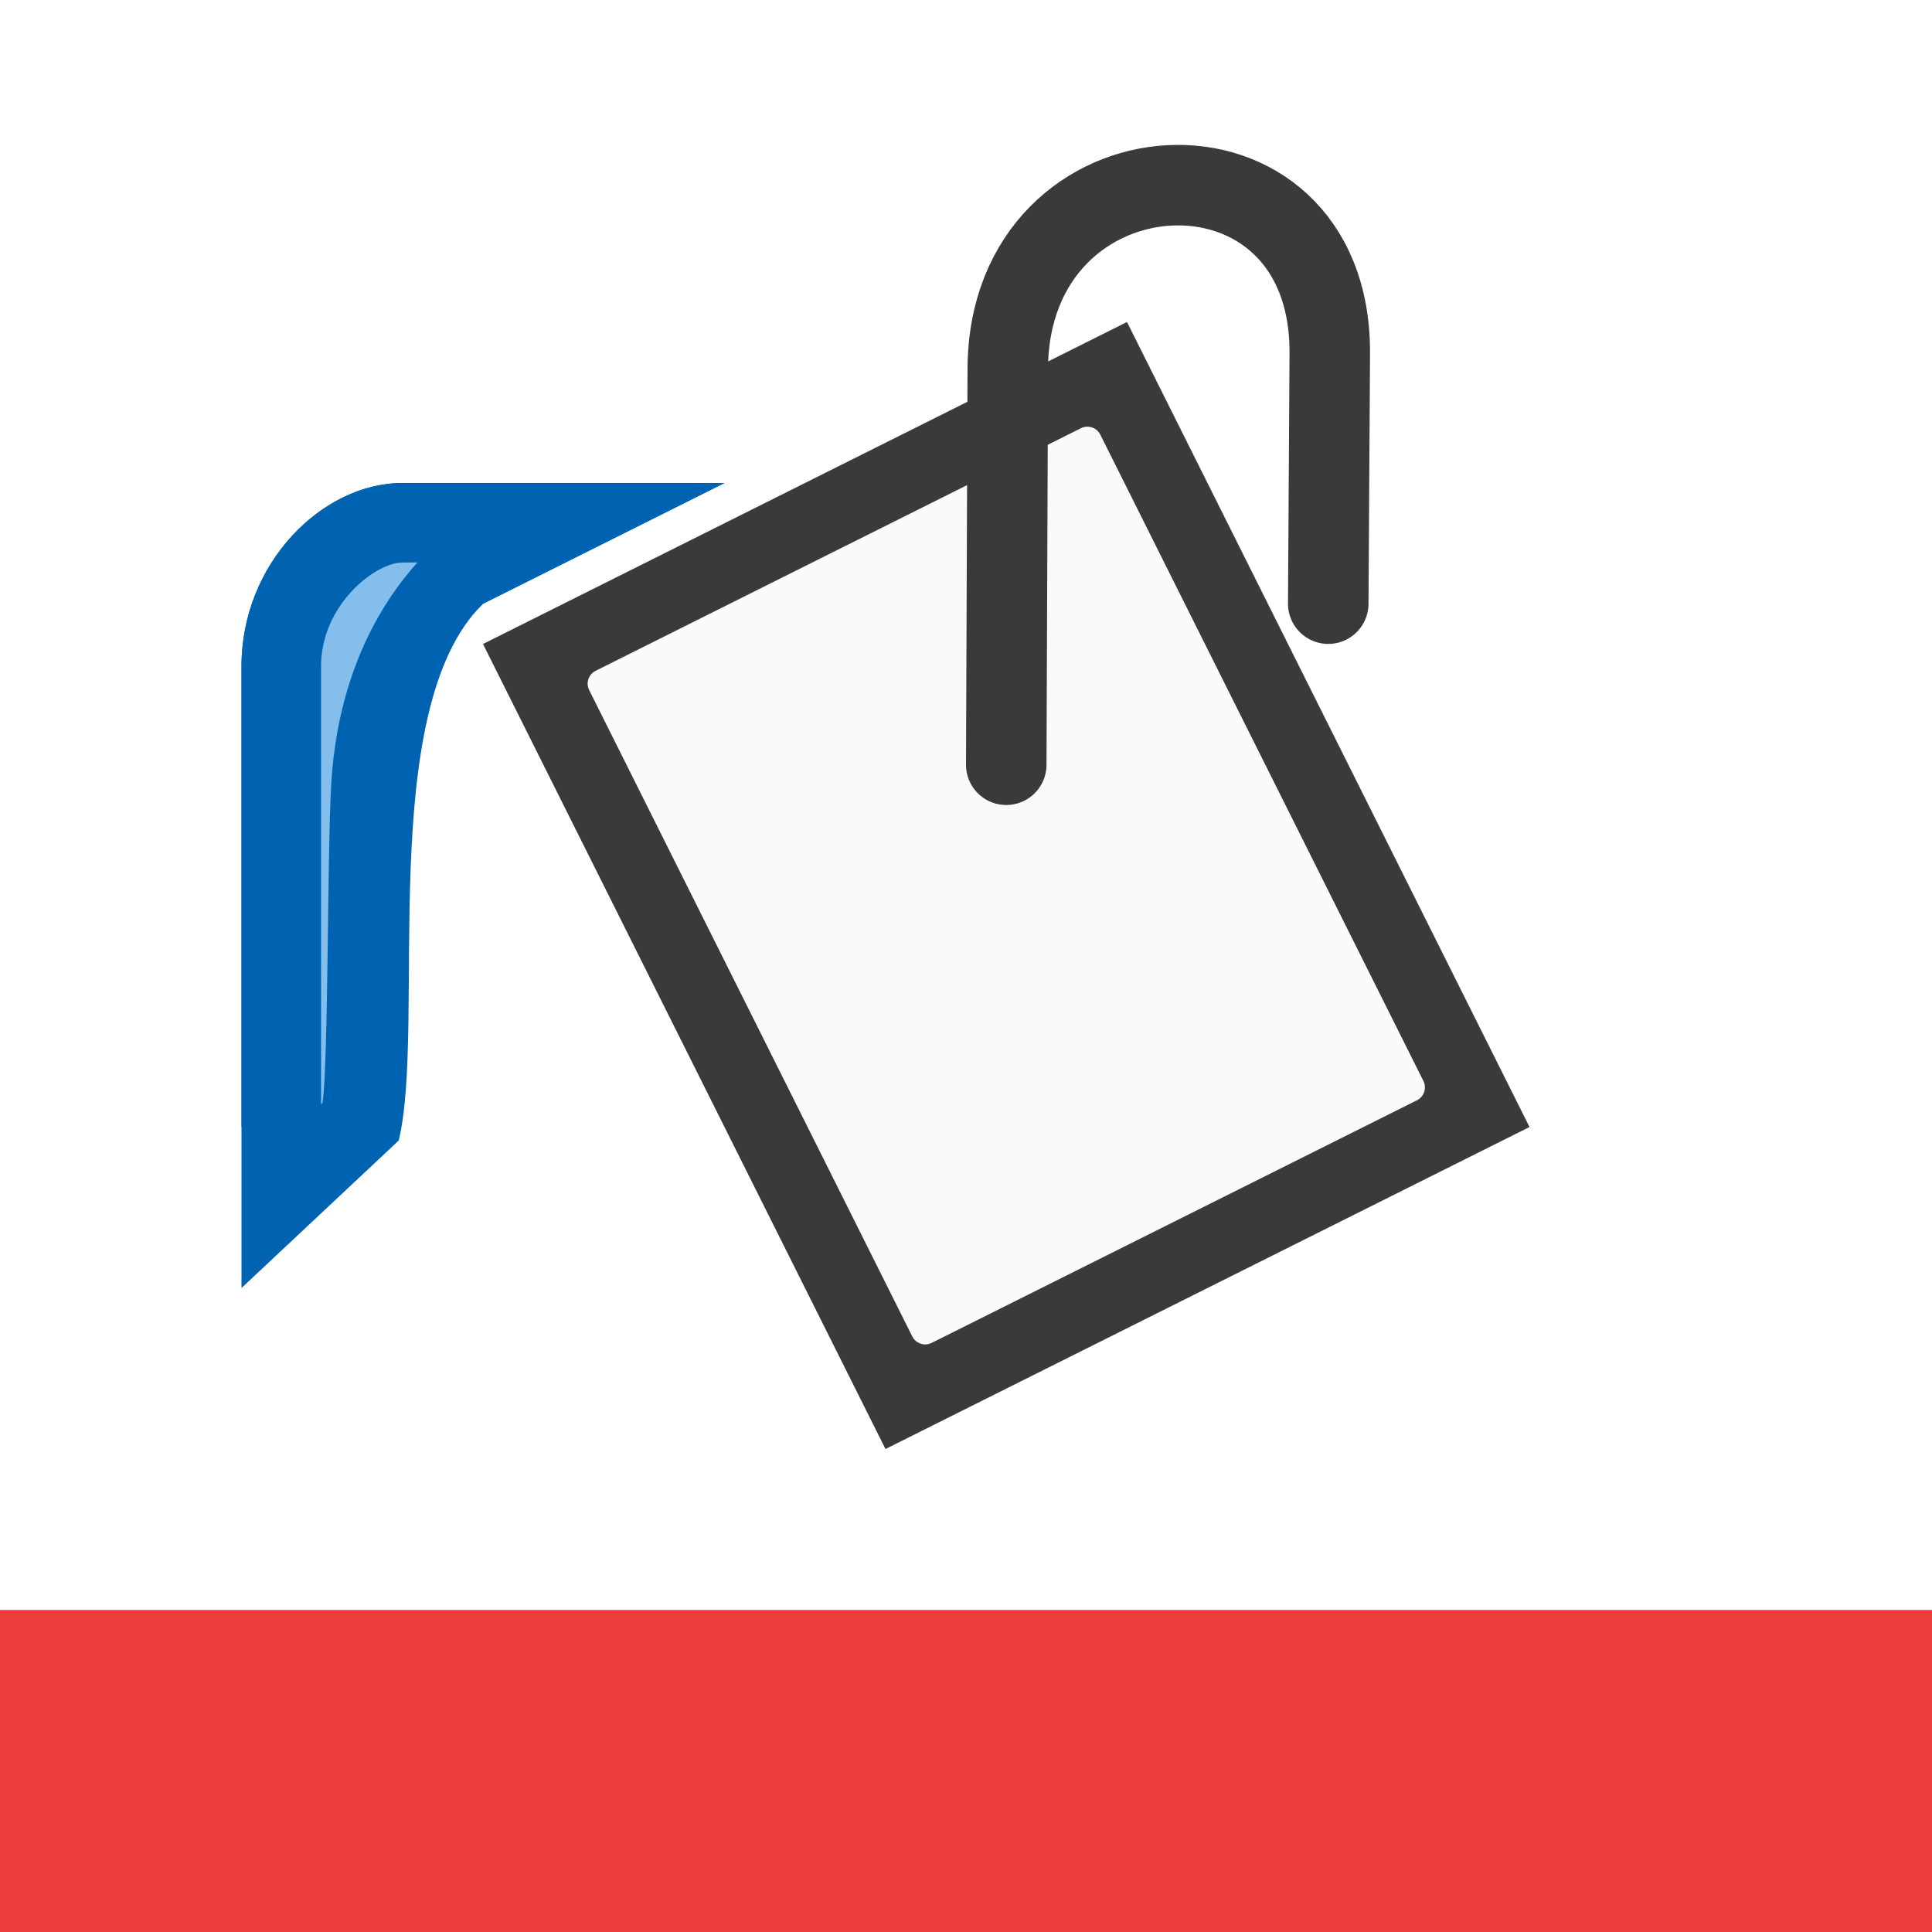
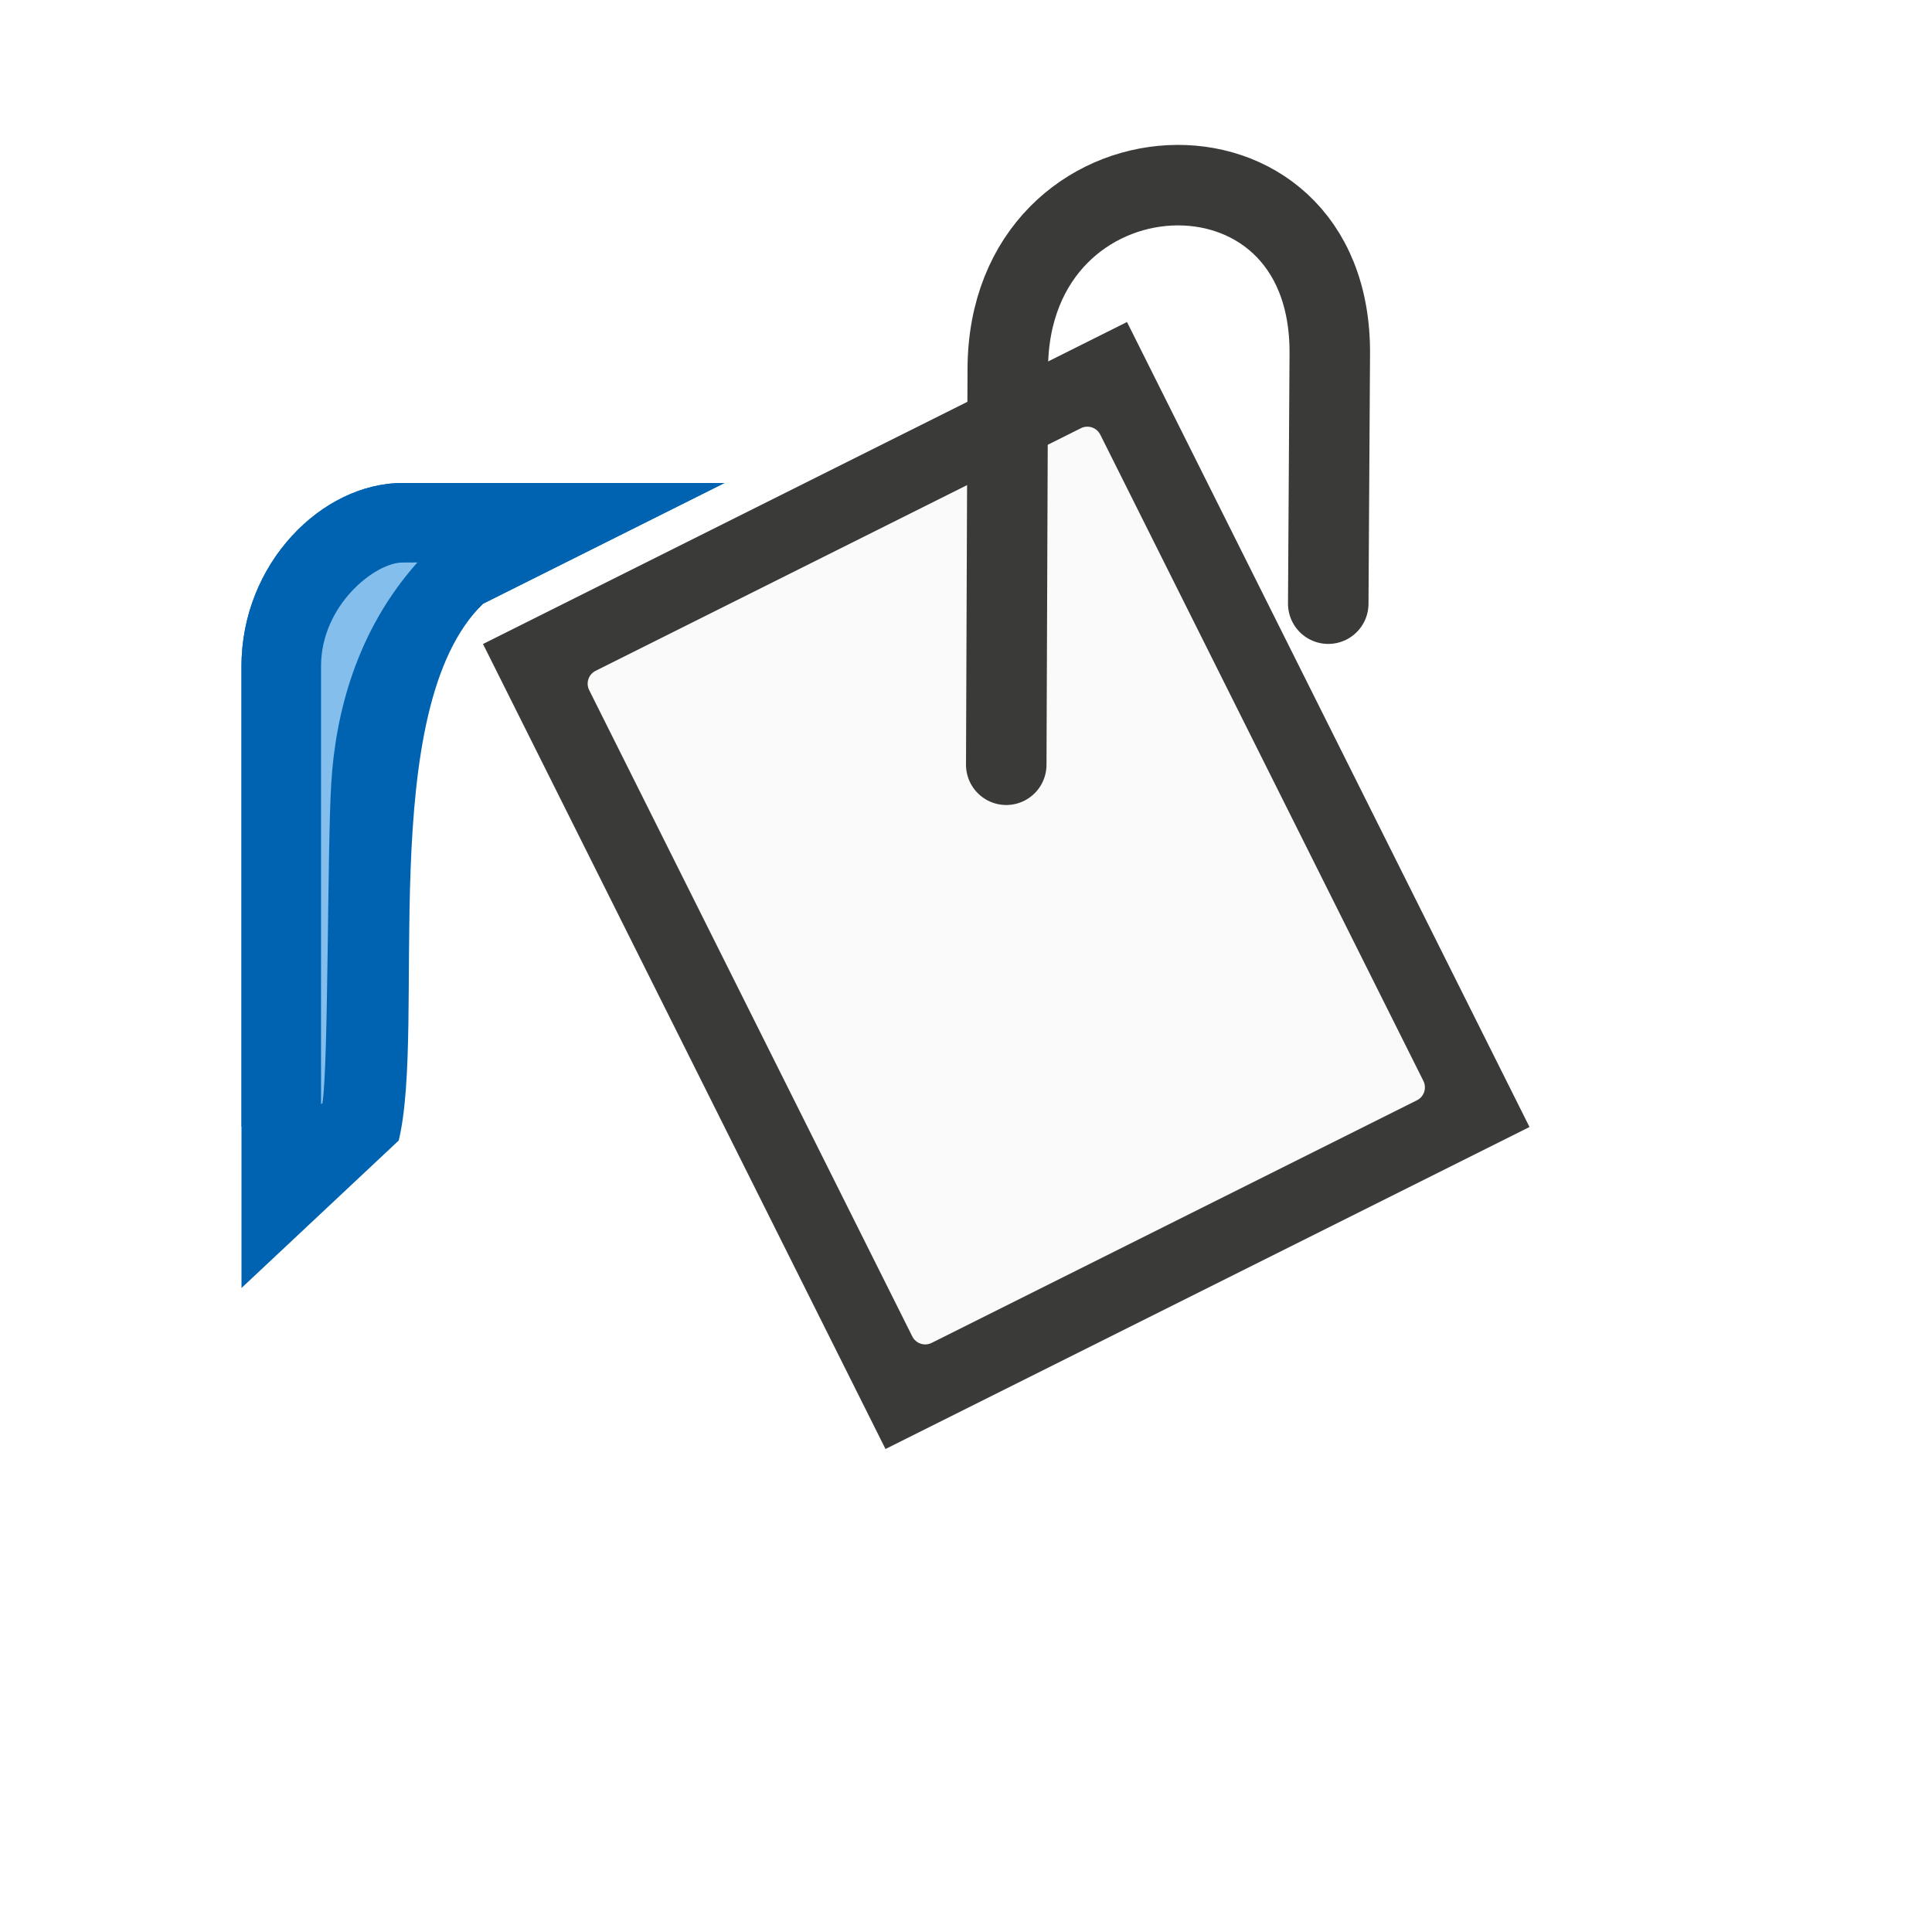
<svg xmlns="http://www.w3.org/2000/svg" viewBox="0 0 24 24">
  <path d="m14 4-8 4 5 10 8-4z" fill="#3a3a38" />
  <path d="m13.492 5.301a.179.179 0 0 0 -.064.018l-6.029 3.014a.179.179 0 0 0 -.08.24l4.014 8.029a.179.179 0 0 0 .24.08l6.029-3.014a.179.179 0 0 0 .08-.24l-4.014-8.029a.179.179 0 0 0 -.176-.098z" fill="#fafafa" />
  <ellipse cx="12" cy="19.725" fill="none" rx="10" ry="2.275" />
  <path d="m9 6h-4c-1 0-2 1-2 2.276v5.724l1.953-1.832c.347-1.432-.301-3.35 1.047-4.668z" fill="#0063b1" fill-rule="evenodd" />
  <g fill="none" stroke="#3a3a38">
    <path d="m5.956 9.04 5.339 9.388c.41.655 1.069.907 1.705.572l6.896-3.135c.589-.407.863-1.172.486-1.842l-5.345-9.398z" stroke="none" />
    <path d="m12.5 9.5.019-4.919c.011-2.897 4.018-3.116 4-.188l-.019 3.106" stroke="#3a3a38" stroke-linecap="round" />
  </g>
  <g fill-rule="evenodd">
    <path d="m9 6h-4c-1 0-2 1-2 2.276v7.724l1.953-1.832c.347-1.432-.301-5.35 1.047-6.668z" fill="#0063b1" />
    <path d="m5 6.988c-.34 0-1.012.529-1.012 1.289v5.441l.018-.016c.075-.488.059-3.145.109-3.971.052-.861.31-1.892 1.07-2.744z" fill="#83beec" />
  </g>
-   <path d="m0 20h24v4h-24z" fill="#ed3d3b" />
</svg>
